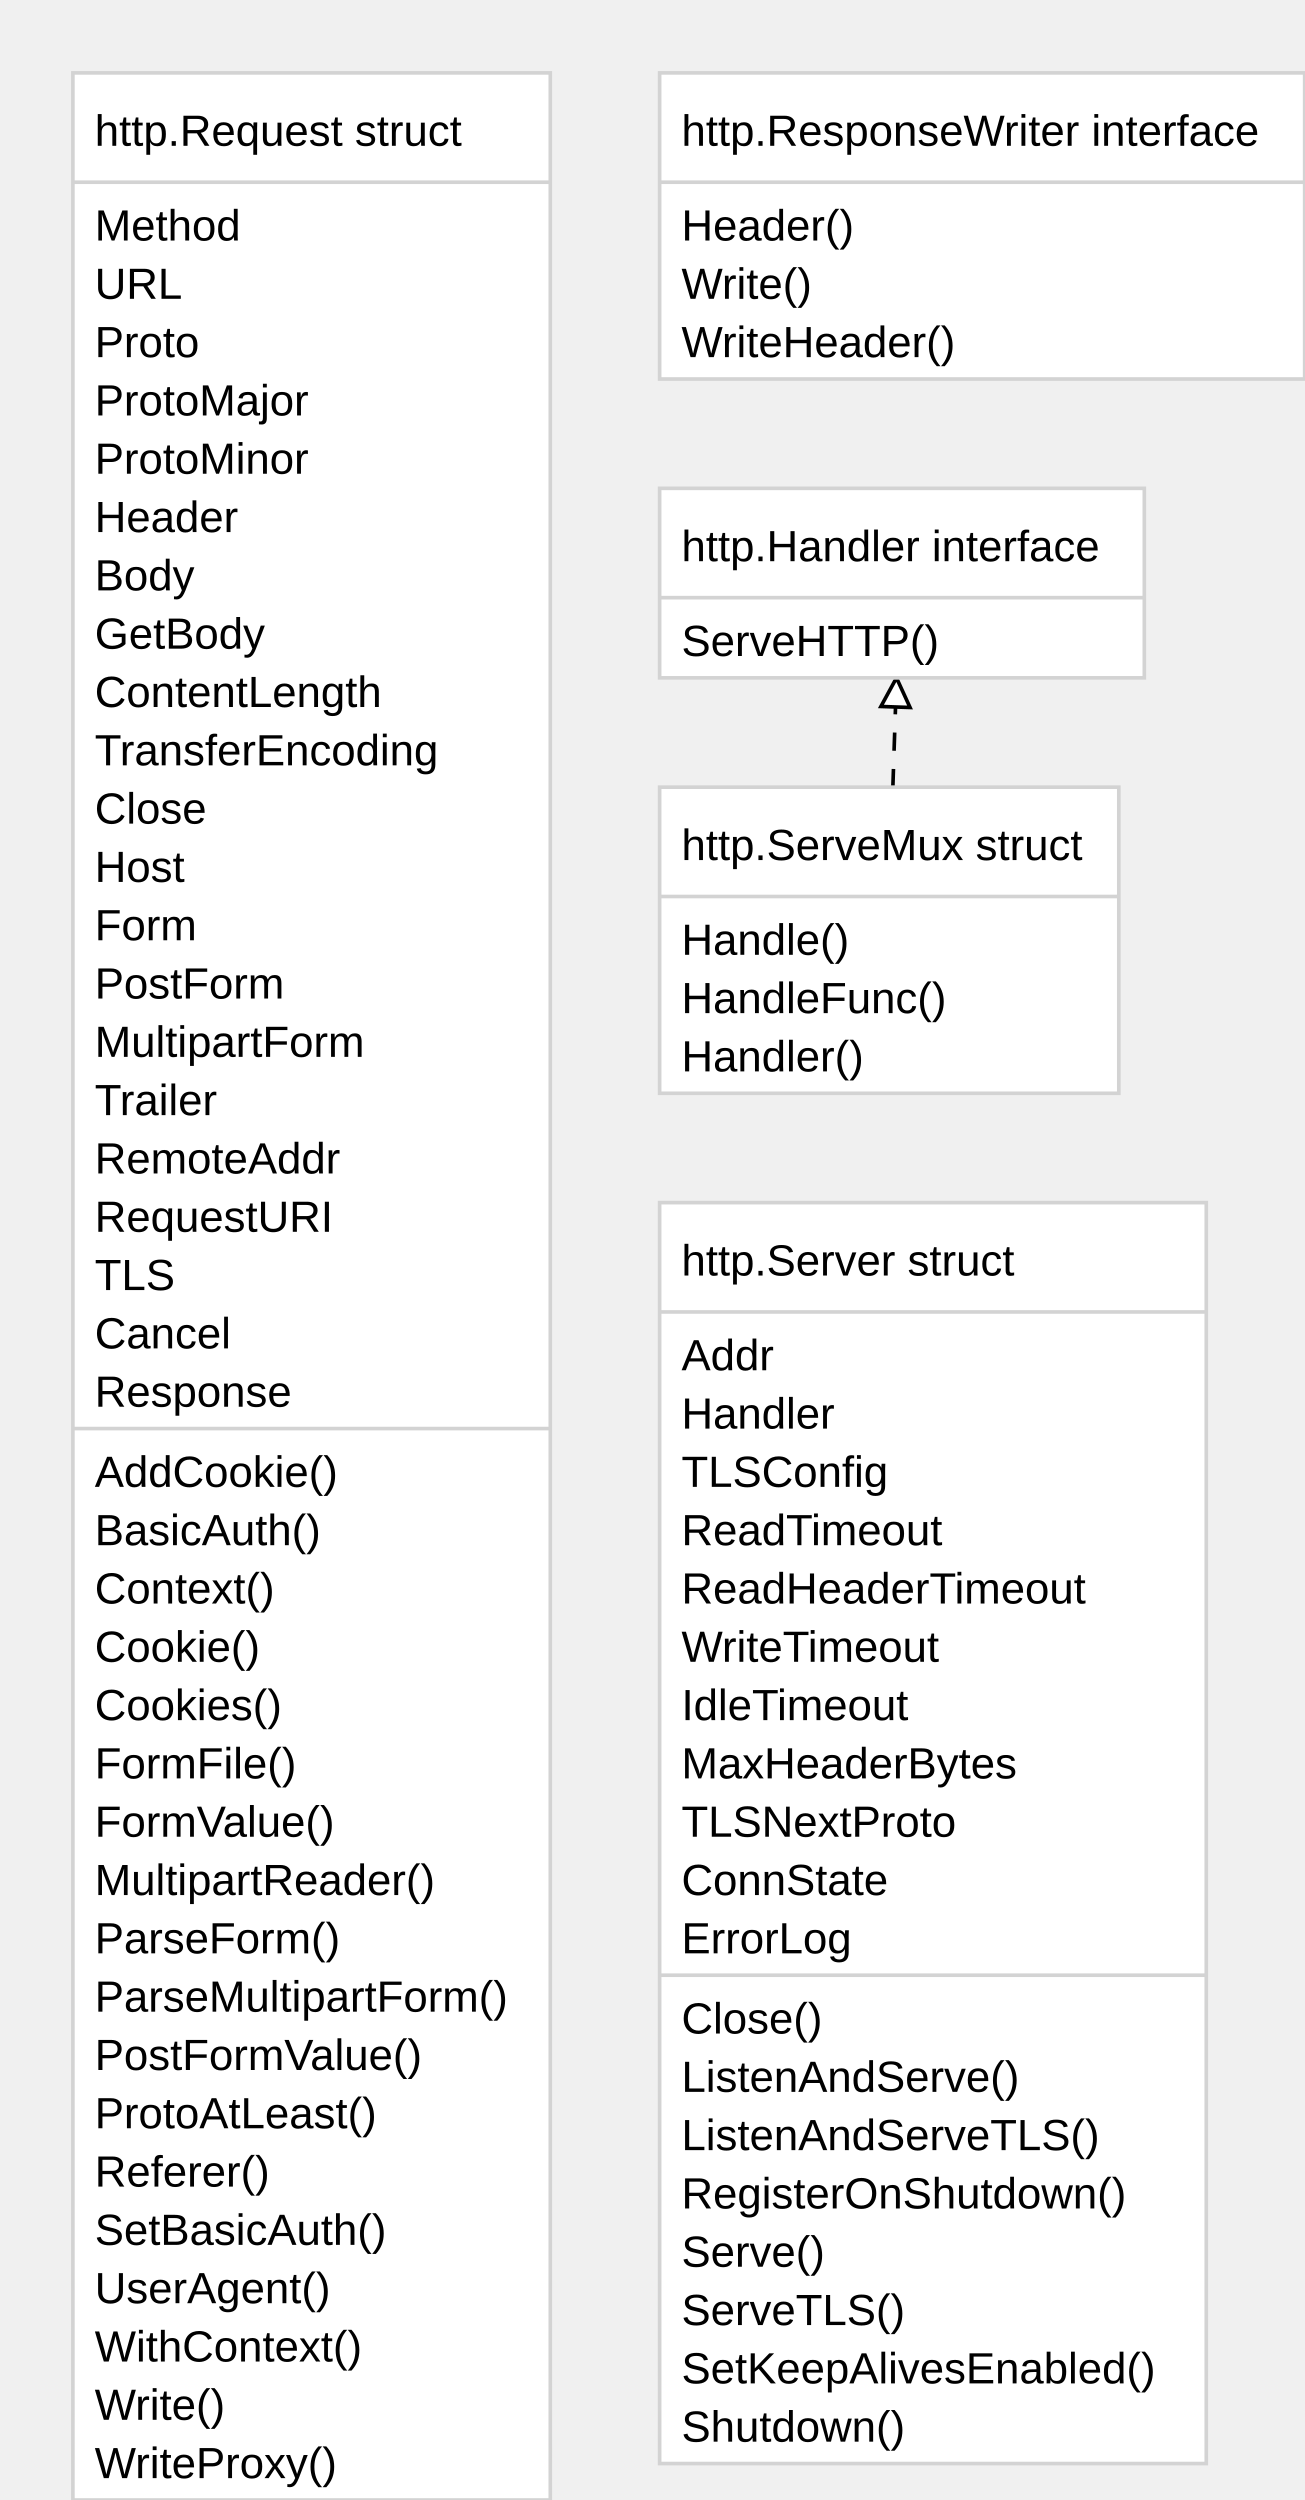
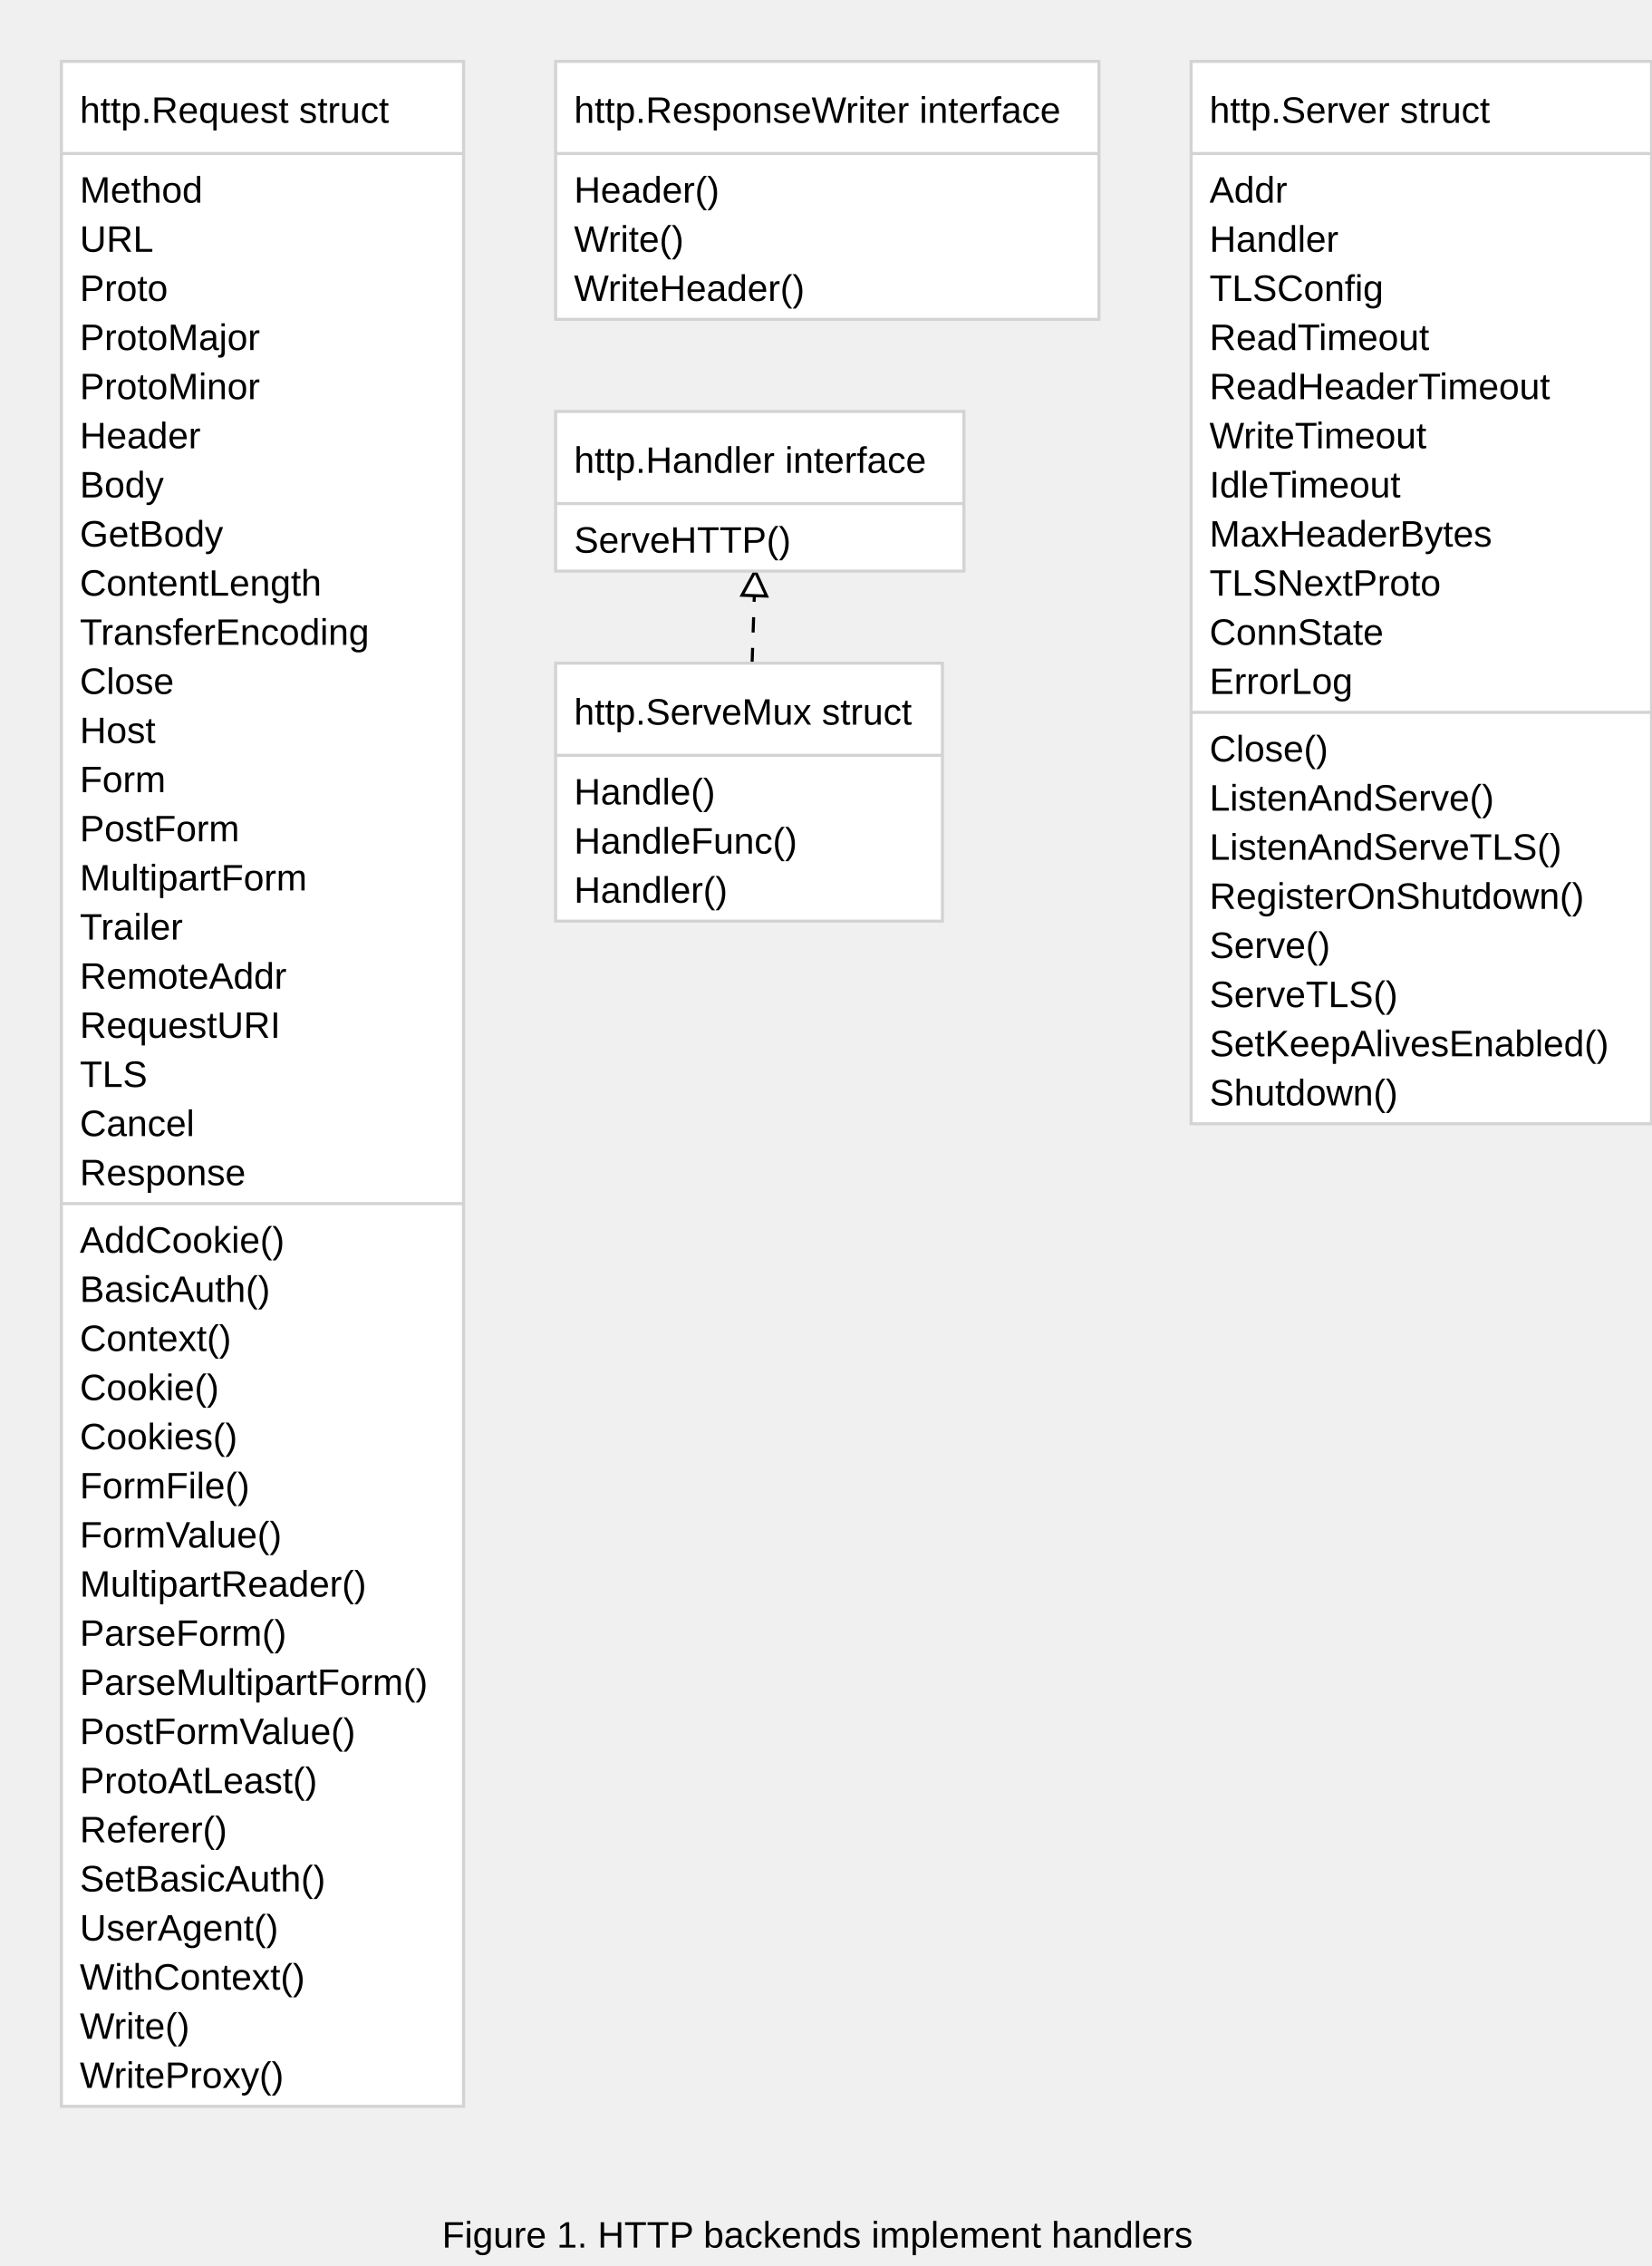
- <svg xmlns="http://www.w3.org/2000/svg" width="358" height="686" font-family="Arial, Helvetica, sans-serif">
+ <svg xmlns="http://www.w3.org/2000/svg" width="538" height="738" font-family="Arial, Helvetica, sans-serif">
  <path stroke="black" stroke-dasharray="5,5,5" d="M245,216 L246,186" />
  <g transform="rotate(-88 246 186)">
    <path stroke="black" fill="#ffffff" d="M246,186 l-8,-4 l 0,8 Z" />
  </g>
  <rect stroke="#d3d3d3" fill="#ffffff" x="20" y="20" width="131" height="666" />
  <line stroke="#d3d3d3" x1="20" y1="50" x2="151" y2="50" />
  <text font-family="Arial,Helvetica,sans-serif" font-size="12px" x="26" y="66">Method</text>
  <text font-family="Arial,Helvetica,sans-serif" font-size="12px" x="26" y="82">URL</text>
  <text font-family="Arial,Helvetica,sans-serif" font-size="12px" x="26" y="98">Proto</text>
  <text font-family="Arial,Helvetica,sans-serif" font-size="12px" x="26" y="114">ProtoMajor</text>
  <text font-family="Arial,Helvetica,sans-serif" font-size="12px" x="26" y="130">ProtoMinor</text>
  <text font-family="Arial,Helvetica,sans-serif" font-size="12px" x="26" y="146">Header</text>
  <text font-family="Arial,Helvetica,sans-serif" font-size="12px" x="26" y="162">Body</text>
  <text font-family="Arial,Helvetica,sans-serif" font-size="12px" x="26" y="178">GetBody</text>
  <text font-family="Arial,Helvetica,sans-serif" font-size="12px" x="26" y="194">ContentLength</text>
  <text font-family="Arial,Helvetica,sans-serif" font-size="12px" x="26" y="210">TransferEncoding</text>
  <text font-family="Arial,Helvetica,sans-serif" font-size="12px" x="26" y="226">Close</text>
  <text font-family="Arial,Helvetica,sans-serif" font-size="12px" x="26" y="242">Host</text>
  <text font-family="Arial,Helvetica,sans-serif" font-size="12px" x="26" y="258">Form</text>
  <text font-family="Arial,Helvetica,sans-serif" font-size="12px" x="26" y="274">PostForm</text>
  <text font-family="Arial,Helvetica,sans-serif" font-size="12px" x="26" y="290">MultipartForm</text>
  <text font-family="Arial,Helvetica,sans-serif" font-size="12px" x="26" y="306">Trailer</text>
  <text font-family="Arial,Helvetica,sans-serif" font-size="12px" x="26" y="322">RemoteAddr</text>
  <text font-family="Arial,Helvetica,sans-serif" font-size="12px" x="26" y="338">RequestURI</text>
  <text font-family="Arial,Helvetica,sans-serif" font-size="12px" x="26" y="354">TLS</text>
  <text font-family="Arial,Helvetica,sans-serif" font-size="12px" x="26" y="370">Cancel</text>
  <text font-family="Arial,Helvetica,sans-serif" font-size="12px" x="26" y="386">Response</text>
  <line stroke="#d3d3d3" x1="20" y1="392" x2="151" y2="392" />
  <text font-family="Arial,Helvetica,sans-serif" font-size="12px" x="26" y="408">AddCookie()</text>
  <text font-family="Arial,Helvetica,sans-serif" font-size="12px" x="26" y="424">BasicAuth()</text>
  <text font-family="Arial,Helvetica,sans-serif" font-size="12px" x="26" y="440">Context()</text>
  <text font-family="Arial,Helvetica,sans-serif" font-size="12px" x="26" y="456">Cookie()</text>
  <text font-family="Arial,Helvetica,sans-serif" font-size="12px" x="26" y="472">Cookies()</text>
  <text font-family="Arial,Helvetica,sans-serif" font-size="12px" x="26" y="488">FormFile()</text>
  <text font-family="Arial,Helvetica,sans-serif" font-size="12px" x="26" y="504">FormValue()</text>
  <text font-family="Arial,Helvetica,sans-serif" font-size="12px" x="26" y="520">MultipartReader()</text>
  <text font-family="Arial,Helvetica,sans-serif" font-size="12px" x="26" y="536">ParseForm()</text>
  <text font-family="Arial,Helvetica,sans-serif" font-size="12px" x="26" y="552">ParseMultipartForm()</text>
  <text font-family="Arial,Helvetica,sans-serif" font-size="12px" x="26" y="568">PostFormValue()</text>
  <text font-family="Arial,Helvetica,sans-serif" font-size="12px" x="26" y="584">ProtoAtLeast()</text>
  <text font-family="Arial,Helvetica,sans-serif" font-size="12px" x="26" y="600">Referer()</text>
  <text font-family="Arial,Helvetica,sans-serif" font-size="12px" x="26" y="616">SetBasicAuth()</text>
  <text font-family="Arial,Helvetica,sans-serif" font-size="12px" x="26" y="632">UserAgent()</text>
  <text font-family="Arial,Helvetica,sans-serif" font-size="12px" x="26" y="648">WithContext()</text>
  <text font-family="Arial,Helvetica,sans-serif" font-size="12px" x="26" y="664">Write()</text>
  <text font-family="Arial,Helvetica,sans-serif" font-size="12px" x="26" y="680">WriteProxy()</text>
  <text font-family="Arial,Helvetica,sans-serif" font-size="12px" x="26" y="40">http.Request struct</text>
  <rect stroke="#d3d3d3" fill="#ffffff" x="181" y="20" width="177" height="84" />
  <line stroke="#d3d3d3" x1="181" y1="50" x2="358" y2="50" />
  <text font-family="Arial,Helvetica,sans-serif" font-size="12px" x="187" y="66">Header()</text>
  <text font-family="Arial,Helvetica,sans-serif" font-size="12px" x="187" y="82">Write()</text>
  <text font-family="Arial,Helvetica,sans-serif" font-size="12px" x="187" y="98">WriteHeader()</text>
  <text font-family="Arial,Helvetica,sans-serif" font-size="12px" x="187" y="40">http.ResponseWriter interface</text>
  <rect stroke="#d3d3d3" fill="#ffffff" x="181" y="134" width="133" height="52" />
  <line stroke="#d3d3d3" x1="181" y1="164" x2="314" y2="164" />
  <text font-family="Arial,Helvetica,sans-serif" font-size="12px" x="187" y="180">ServeHTTP()</text>
  <text font-family="Arial,Helvetica,sans-serif" font-size="12px" x="187" y="154">http.Handler interface</text>
  <rect stroke="#d3d3d3" fill="#ffffff" x="181" y="216" width="126" height="84" />
  <line stroke="#d3d3d3" x1="181" y1="246" x2="307" y2="246" />
  <text font-family="Arial,Helvetica,sans-serif" font-size="12px" x="187" y="262">Handle()</text>
  <text font-family="Arial,Helvetica,sans-serif" font-size="12px" x="187" y="278">HandleFunc()</text>
  <text font-family="Arial,Helvetica,sans-serif" font-size="12px" x="187" y="294">Handler()</text>
  <text font-family="Arial,Helvetica,sans-serif" font-size="12px" x="187" y="236">http.ServeMux struct</text>
-   <rect stroke="#d3d3d3" fill="#ffffff" x="181" y="330" width="150" height="346" />
-   <line stroke="#d3d3d3" x1="181" y1="360" x2="331" y2="360" />
-   <text font-family="Arial,Helvetica,sans-serif" font-size="12px" x="187" y="376">Addr</text>
-   <text font-family="Arial,Helvetica,sans-serif" font-size="12px" x="187" y="392">Handler</text>
-   <text font-family="Arial,Helvetica,sans-serif" font-size="12px" x="187" y="408">TLSConfig</text>
-   <text font-family="Arial,Helvetica,sans-serif" font-size="12px" x="187" y="424">ReadTimeout</text>
-   <text font-family="Arial,Helvetica,sans-serif" font-size="12px" x="187" y="440">ReadHeaderTimeout</text>
-   <text font-family="Arial,Helvetica,sans-serif" font-size="12px" x="187" y="456">WriteTimeout</text>
-   <text font-family="Arial,Helvetica,sans-serif" font-size="12px" x="187" y="472">IdleTimeout</text>
-   <text font-family="Arial,Helvetica,sans-serif" font-size="12px" x="187" y="488">MaxHeaderBytes</text>
-   <text font-family="Arial,Helvetica,sans-serif" font-size="12px" x="187" y="504">TLSNextProto</text>
-   <text font-family="Arial,Helvetica,sans-serif" font-size="12px" x="187" y="520">ConnState</text>
-   <text font-family="Arial,Helvetica,sans-serif" font-size="12px" x="187" y="536">ErrorLog</text>
-   <line stroke="#d3d3d3" x1="181" y1="542" x2="331" y2="542" />
-   <text font-family="Arial,Helvetica,sans-serif" font-size="12px" x="187" y="558">Close()</text>
-   <text font-family="Arial,Helvetica,sans-serif" font-size="12px" x="187" y="574">ListenAndServe()</text>
-   <text font-family="Arial,Helvetica,sans-serif" font-size="12px" x="187" y="590">ListenAndServeTLS()</text>
-   <text font-family="Arial,Helvetica,sans-serif" font-size="12px" x="187" y="606">RegisterOnShutdown()</text>
-   <text font-family="Arial,Helvetica,sans-serif" font-size="12px" x="187" y="622">Serve()</text>
-   <text font-family="Arial,Helvetica,sans-serif" font-size="12px" x="187" y="638">ServeTLS()</text>
-   <text font-family="Arial,Helvetica,sans-serif" font-size="12px" x="187" y="654">SetKeepAlivesEnabled()</text>
-   <text font-family="Arial,Helvetica,sans-serif" font-size="12px" x="187" y="670">Shutdown()</text>
-   <text font-family="Arial,Helvetica,sans-serif" font-size="12px" x="187" y="350">http.Server struct</text>
+   <rect stroke="#d3d3d3" fill="#ffffff" x="388" y="20" width="150" height="346" />
+   <line stroke="#d3d3d3" x1="388" y1="50" x2="538" y2="50" />
+   <text font-family="Arial,Helvetica,sans-serif" font-size="12px" x="394" y="66">Addr</text>
+   <text font-family="Arial,Helvetica,sans-serif" font-size="12px" x="394" y="82">Handler</text>
+   <text font-family="Arial,Helvetica,sans-serif" font-size="12px" x="394" y="98">TLSConfig</text>
+   <text font-family="Arial,Helvetica,sans-serif" font-size="12px" x="394" y="114">ReadTimeout</text>
+   <text font-family="Arial,Helvetica,sans-serif" font-size="12px" x="394" y="130">ReadHeaderTimeout</text>
+   <text font-family="Arial,Helvetica,sans-serif" font-size="12px" x="394" y="146">WriteTimeout</text>
+   <text font-family="Arial,Helvetica,sans-serif" font-size="12px" x="394" y="162">IdleTimeout</text>
+   <text font-family="Arial,Helvetica,sans-serif" font-size="12px" x="394" y="178">MaxHeaderBytes</text>
+   <text font-family="Arial,Helvetica,sans-serif" font-size="12px" x="394" y="194">TLSNextProto</text>
+   <text font-family="Arial,Helvetica,sans-serif" font-size="12px" x="394" y="210">ConnState</text>
+   <text font-family="Arial,Helvetica,sans-serif" font-size="12px" x="394" y="226">ErrorLog</text>
+   <line stroke="#d3d3d3" x1="388" y1="232" x2="538" y2="232" />
+   <text font-family="Arial,Helvetica,sans-serif" font-size="12px" x="394" y="248">Close()</text>
+   <text font-family="Arial,Helvetica,sans-serif" font-size="12px" x="394" y="264">ListenAndServe()</text>
+   <text font-family="Arial,Helvetica,sans-serif" font-size="12px" x="394" y="280">ListenAndServeTLS()</text>
+   <text font-family="Arial,Helvetica,sans-serif" font-size="12px" x="394" y="296">RegisterOnShutdown()</text>
+   <text font-family="Arial,Helvetica,sans-serif" font-size="12px" x="394" y="312">Serve()</text>
+   <text font-family="Arial,Helvetica,sans-serif" font-size="12px" x="394" y="328">ServeTLS()</text>
+   <text font-family="Arial,Helvetica,sans-serif" font-size="12px" x="394" y="344">SetKeepAlivesEnabled()</text>
+   <text font-family="Arial,Helvetica,sans-serif" font-size="12px" x="394" y="360">Shutdown()</text>
+   <text font-family="Arial,Helvetica,sans-serif" font-size="12px" x="394" y="40">http.Server struct</text>
+   <text font-family="Arial,Helvetica,sans-serif" font-size="12px" x="144" y="732">Figure 1. HTTP backends implement handlers</text>
</svg>
